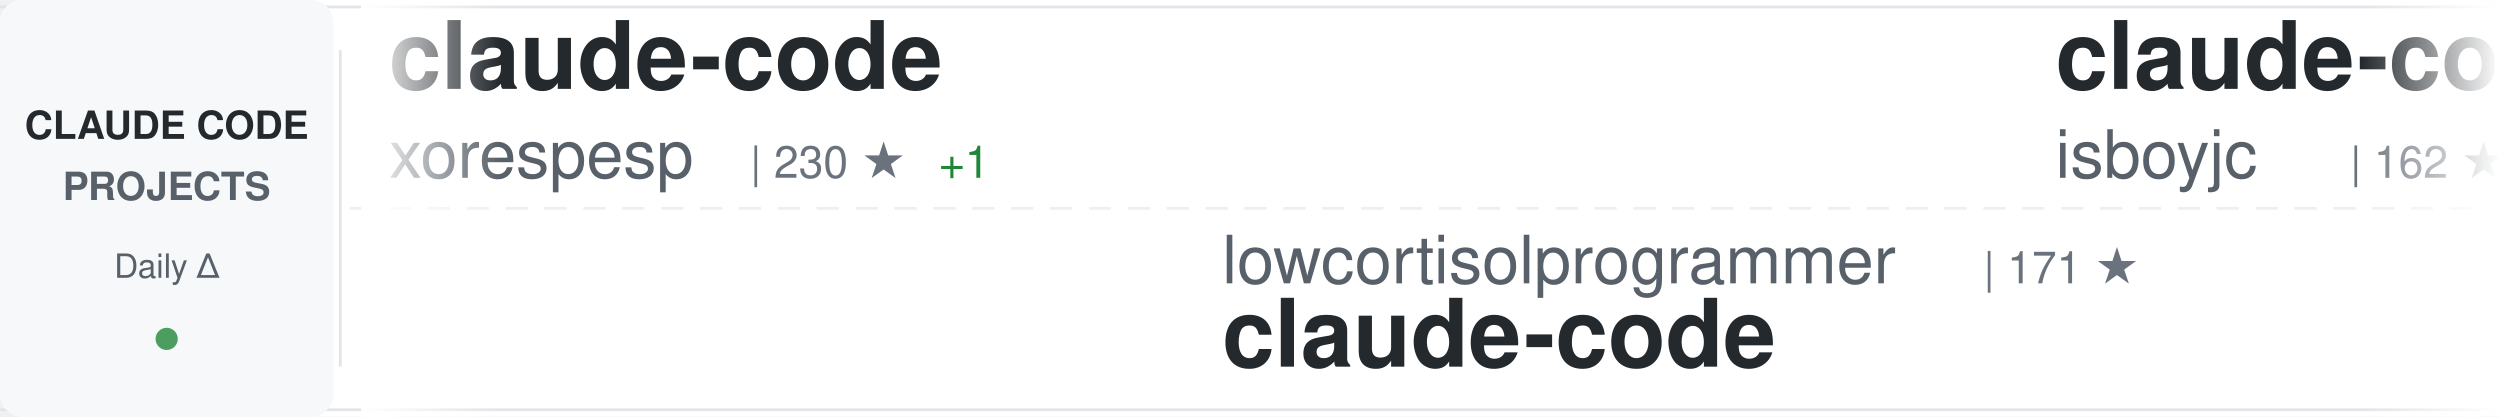
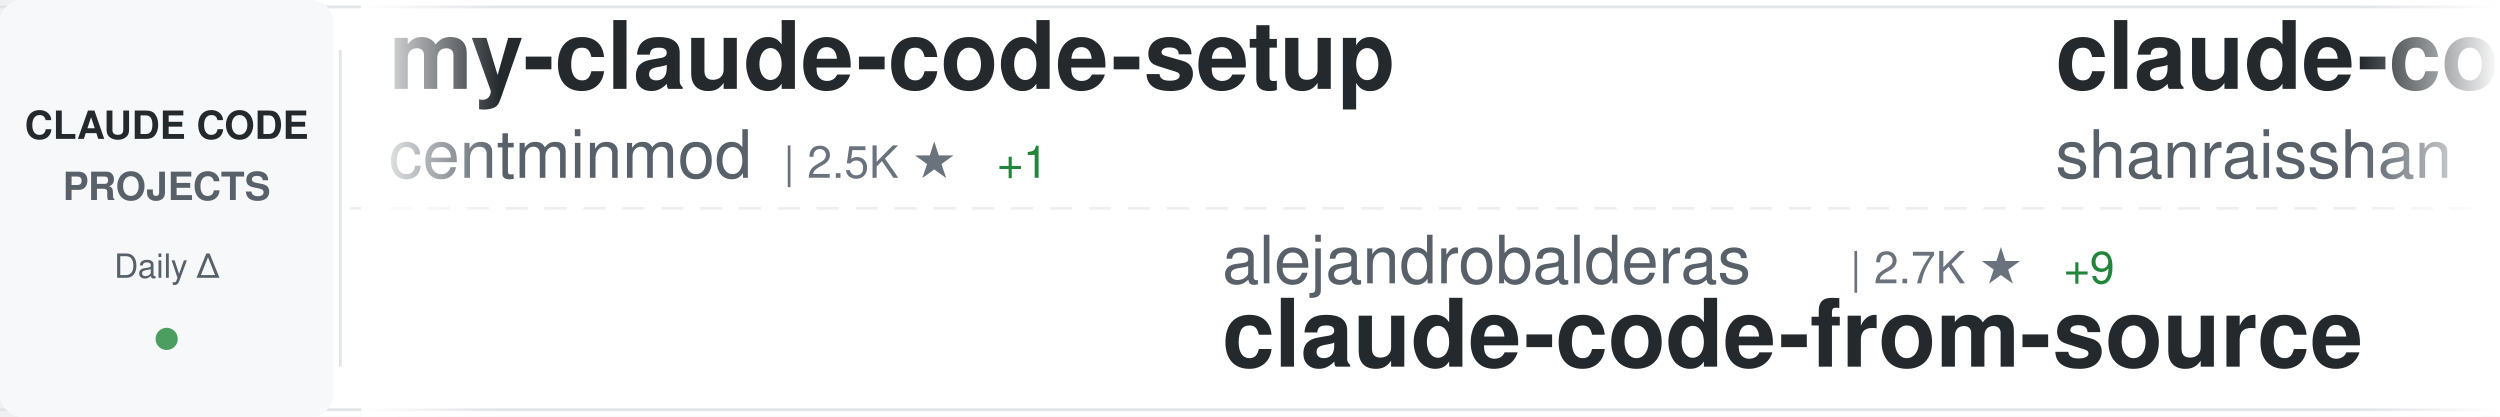
<svg xmlns="http://www.w3.org/2000/svg" width="900" height="150">
  <defs>
    <linearGradient id="awesomeLeftFade" x1="0%" y1="0%" x2="100%" y2="0%">
      <stop offset="0%" style="stop-color:#ffffff;stop-opacity:1" />
      <stop offset="100%" style="stop-color:#ffffff;stop-opacity:0" />
    </linearGradient>
    <linearGradient id="awesomeRightFade" x1="0%" y1="0%" x2="100%" y2="0%">
      <stop offset="0%" style="stop-color:#ffffff;stop-opacity:0" />
      <stop offset="100%" style="stop-color:#ffffff;stop-opacity:1" />
    </linearGradient>
  </defs>
  <rect width="900" height="150" fill="#ffffff" rx="8" />
  <rect x="0" y="2" width="900" height="1" fill="#e1e4e8" />
  <rect x="0" y="147" width="900" height="1" fill="#e1e4e8" />
  <line x1="0" y1="75" x2="900" y2="75" stroke="#e1e4e8" stroke-width="1" stroke-dasharray="8 6" opacity="0.6" />
  <rect x="0" y="0" width="120" height="150" fill="#f6f8fa" rx="8" />
  <text x="60" y="50" font-family="-apple-system, BlinkMacSystemFont, 'Segoe UI', Helvetica, Arial, sans-serif" font-size="14" font-weight="600" fill="#24292e" text-anchor="middle">CLAUDE CODE</text>
  <text x="60" y="72" font-family="-apple-system, BlinkMacSystemFont, 'Segoe UI', Helvetica, Arial, sans-serif" font-size="14" font-weight="600" fill="#586069" text-anchor="middle">PROJECTS</text>
  <text x="60" y="100" font-family="-apple-system, BlinkMacSystemFont, 'Segoe UI', Helvetica, Arial, sans-serif" font-size="12" font-weight="500" fill="#586069" text-anchor="middle">Daily Δ</text>
  <circle cx="60" cy="122" r="4" fill="#22863a" opacity="0.8" />
  <rect x="122" y="18" width="1" height="114" fill="#e1e4e8" />
  <clipPath id="awesomeTickerClip">
    <rect x="130" y="0" width="770" height="150" />
  </clipPath>
  <g clip-path="url(#awesomeTickerClip)">
    <g id="awesomeTickerItems">
      <animateTransform attributeName="transform" attributeType="XML" type="translate" from="0 0" to="-3000 0" dur="54s" repeatCount="indefinite" />
      <g transform="translate(0, 0)">
-         <text x="140" y="32" font-family="-apple-system, BlinkMacSystemFont, 'Segoe UI', Helvetica, Arial, sans-serif" font-size="34" font-weight="600" fill="#24292e">claude-code</text>
-         <text x="140" y="64" font-family="-apple-system, BlinkMacSystemFont, 'Segoe UI', Helvetica, Arial, sans-serif" font-size="24" font-weight="400" fill="#586069">xorespesp</text>
-         <text x="270" y="64" font-family="-apple-system, BlinkMacSystemFont, 'Segoe UI', Helvetica, Arial, sans-serif" font-size="16" font-weight="500" fill="#6a737d">| 230 ★</text>
-         <text x="338" y="64" font-family="-apple-system, BlinkMacSystemFont, 'Segoe UI', Helvetica, Arial, sans-serif" font-size="16" font-weight="500" fill="#22863a"> +1</text>
+         <text x="140" y="32" font-family="-apple-system, BlinkMacSystemFont, 'Segoe UI', Helvetica, Arial, sans-serif" font-size="34" font-weight="600" fill="#24292e">my-claude-code-setup</text>
+         <text x="140" y="64" font-family="-apple-system, BlinkMacSystemFont, 'Segoe UI', Helvetica, Arial, sans-serif" font-size="24" font-weight="400" fill="#586069">centminmod</text>
+         <text x="282" y="64" font-family="-apple-system, BlinkMacSystemFont, 'Segoe UI', Helvetica, Arial, sans-serif" font-size="16" font-weight="500" fill="#6a737d">| 2.5K ★</text>
+         <text x="359" y="64" font-family="-apple-system, BlinkMacSystemFont, 'Segoe UI', Helvetica, Arial, sans-serif" font-size="16" font-weight="500" fill="#22863a"> +1</text>
      </g>
      <g transform="translate(300, 0)">
+         <text x="140" y="102" font-family="-apple-system, BlinkMacSystemFont, 'Segoe UI', Helvetica, Arial, sans-serif" font-size="24" font-weight="400" fill="#586069">alejandrobalderas</text>
+         <text x="366" y="102" font-family="-apple-system, BlinkMacSystemFont, 'Segoe UI', Helvetica, Arial, sans-serif" font-size="16" font-weight="500" fill="#6a737d">| 2.7K ★</text>
+         <text x="443" y="102" font-family="-apple-system, BlinkMacSystemFont, 'Segoe UI', Helvetica, Arial, sans-serif" font-size="16" font-weight="500" fill="#22863a"> +9</text>
+         <text x="140" y="132" font-family="-apple-system, BlinkMacSystemFont, 'Segoe UI', Helvetica, Arial, sans-serif" font-size="34" font-weight="600" fill="#24292e">claude-code-from-source</text>
+       </g>
+       <g transform="translate(600, 0)">
+         <text x="140" y="32" font-family="-apple-system, BlinkMacSystemFont, 'Segoe UI', Helvetica, Arial, sans-serif" font-size="34" font-weight="600" fill="#24292e">claude-code-best-practic...</text>
+         <text x="140" y="64" font-family="-apple-system, BlinkMacSystemFont, 'Segoe UI', Helvetica, Arial, sans-serif" font-size="24" font-weight="400" fill="#586069">shanraisshan</text>
+         <text x="306" y="64" font-family="-apple-system, BlinkMacSystemFont, 'Segoe UI', Helvetica, Arial, sans-serif" font-size="16" font-weight="500" fill="#6a737d">| 62.6K ★</text>
+         <text x="392" y="64" font-family="-apple-system, BlinkMacSystemFont, 'Segoe UI', Helvetica, Arial, sans-serif" font-size="16" font-weight="500" fill="#22863a"> +73</text>
+       </g>
+       <g transform="translate(900, 0)">
        <text x="140" y="102" font-family="-apple-system, BlinkMacSystemFont, 'Segoe UI', Helvetica, Arial, sans-serif" font-size="24" font-weight="400" fill="#586069">lowcortisolprogrammer</text>
        <text x="414" y="102" font-family="-apple-system, BlinkMacSystemFont, 'Segoe UI', Helvetica, Arial, sans-serif" font-size="16" font-weight="500" fill="#6a737d">| 171 ★</text>
        <text x="140" y="132" font-family="-apple-system, BlinkMacSystemFont, 'Segoe UI', Helvetica, Arial, sans-serif" font-size="34" font-weight="600" fill="#24292e">claude-code</text>
      </g>
-       <g transform="translate(600, 0)">
-         <text x="140" y="32" font-family="-apple-system, BlinkMacSystemFont, 'Segoe UI', Helvetica, Arial, sans-serif" font-size="34" font-weight="600" fill="#24292e">claude-code</text>
-         <text x="140" y="64" font-family="-apple-system, BlinkMacSystemFont, 'Segoe UI', Helvetica, Arial, sans-serif" font-size="24" font-weight="400" fill="#586069">isboyjc</text>
-         <text x="246" y="64" font-family="-apple-system, BlinkMacSystemFont, 'Segoe UI', Helvetica, Arial, sans-serif" font-size="16" font-weight="500" fill="#6a737d">| 162 ★</text>
-       </g>
-       <g transform="translate(900, 0)">
-         <text x="140" y="102" font-family="-apple-system, BlinkMacSystemFont, 'Segoe UI', Helvetica, Arial, sans-serif" font-size="24" font-weight="400" fill="#586069">lorryjovens-hub</text>
-         <text x="342" y="102" font-family="-apple-system, BlinkMacSystemFont, 'Segoe UI', Helvetica, Arial, sans-serif" font-size="16" font-weight="500" fill="#6a737d">| 1.7K ★</text>
-         <text x="419" y="102" font-family="-apple-system, BlinkMacSystemFont, 'Segoe UI', Helvetica, Arial, sans-serif" font-size="16" font-weight="500" fill="#22863a"> +1</text>
-         <text x="140" y="132" font-family="-apple-system, BlinkMacSystemFont, 'Segoe UI', Helvetica, Arial, sans-serif" font-size="34" font-weight="600" fill="#24292e">claude-code-rust</text>
-       </g>
      <g transform="translate(1200, 0)">
-         <text x="140" y="32" font-family="-apple-system, BlinkMacSystemFont, 'Segoe UI', Helvetica, Arial, sans-serif" font-size="34" font-weight="600" fill="#24292e">free-claude-code</text>
-         <text x="140" y="64" font-family="-apple-system, BlinkMacSystemFont, 'Segoe UI', Helvetica, Arial, sans-serif" font-size="24" font-weight="400" fill="#586069">Alishahryar1</text>
-         <text x="306" y="64" font-family="-apple-system, BlinkMacSystemFont, 'Segoe UI', Helvetica, Arial, sans-serif" font-size="16" font-weight="500" fill="#6a737d">| 40.1K ★</text>
-         <text x="392" y="64" font-family="-apple-system, BlinkMacSystemFont, 'Segoe UI', Helvetica, Arial, sans-serif" font-size="16" font-weight="500" fill="#22863a"> +147</text>
+         <text x="140" y="32" font-family="-apple-system, BlinkMacSystemFont, 'Segoe UI', Helvetica, Arial, sans-serif" font-size="34" font-weight="600" fill="#24292e">Auto-claude-code-researc...</text>
+         <text x="140" y="64" font-family="-apple-system, BlinkMacSystemFont, 'Segoe UI', Helvetica, Arial, sans-serif" font-size="24" font-weight="400" fill="#586069">wanshuiyin</text>
+         <text x="282" y="64" font-family="-apple-system, BlinkMacSystemFont, 'Segoe UI', Helvetica, Arial, sans-serif" font-size="16" font-weight="500" fill="#6a737d">| 13.4K ★</text>
+         <text x="368" y="64" font-family="-apple-system, BlinkMacSystemFont, 'Segoe UI', Helvetica, Arial, sans-serif" font-size="16" font-weight="500" fill="#22863a"> +36</text>
      </g>
      <g transform="translate(1500, 0)">
-         <text x="140" y="102" font-family="-apple-system, BlinkMacSystemFont, 'Segoe UI', Helvetica, Arial, sans-serif" font-size="24" font-weight="400" fill="#586069">tanbiralam</text>
-         <text x="282" y="102" font-family="-apple-system, BlinkMacSystemFont, 'Segoe UI', Helvetica, Arial, sans-serif" font-size="16" font-weight="500" fill="#6a737d">| 2.0K ★</text>
-         <text x="359" y="102" font-family="-apple-system, BlinkMacSystemFont, 'Segoe UI', Helvetica, Arial, sans-serif" font-size="16" font-weight="500" fill="#22863a"> +3</text>
-         <text x="140" y="132" font-family="-apple-system, BlinkMacSystemFont, 'Segoe UI', Helvetica, Arial, sans-serif" font-size="34" font-weight="600" fill="#24292e">claude-code</text>
+         <text x="140" y="102" font-family="-apple-system, BlinkMacSystemFont, 'Segoe UI', Helvetica, Arial, sans-serif" font-size="24" font-weight="400" fill="#586069">sugyan</text>
+         <text x="234" y="102" font-family="-apple-system, BlinkMacSystemFont, 'Segoe UI', Helvetica, Arial, sans-serif" font-size="16" font-weight="500" fill="#6a737d">| 1.1K ★</text>
+         <text x="140" y="132" font-family="-apple-system, BlinkMacSystemFont, 'Segoe UI', Helvetica, Arial, sans-serif" font-size="34" font-weight="600" fill="#24292e">claude-code-webui</text>
      </g>
      <g transform="translate(1800, 0)">
-         <text x="140" y="32" font-family="-apple-system, BlinkMacSystemFont, 'Segoe UI', Helvetica, Arial, sans-serif" font-size="34" font-weight="600" fill="#24292e">claude-code-cli</text>
-         <text x="140" y="64" font-family="-apple-system, BlinkMacSystemFont, 'Segoe UI', Helvetica, Arial, sans-serif" font-size="24" font-weight="400" fill="#586069">huangserva</text>
-         <text x="282" y="64" font-family="-apple-system, BlinkMacSystemFont, 'Segoe UI', Helvetica, Arial, sans-serif" font-size="16" font-weight="500" fill="#6a737d">| 619 ★</text>
-         <text x="350" y="64" font-family="-apple-system, BlinkMacSystemFont, 'Segoe UI', Helvetica, Arial, sans-serif" font-size="16" font-weight="500" fill="#22863a"> +1</text>
+         <text x="140" y="32" font-family="-apple-system, BlinkMacSystemFont, 'Segoe UI', Helvetica, Arial, sans-serif" font-size="34" font-weight="600" fill="#24292e">awesome-claude-code-tool...</text>
+         <text x="140" y="64" font-family="-apple-system, BlinkMacSystemFont, 'Segoe UI', Helvetica, Arial, sans-serif" font-size="24" font-weight="400" fill="#586069">rohitg00</text>
+         <text x="258" y="64" font-family="-apple-system, BlinkMacSystemFont, 'Segoe UI', Helvetica, Arial, sans-serif" font-size="16" font-weight="500" fill="#6a737d">| 2.3K ★</text>
+         <text x="335" y="64" font-family="-apple-system, BlinkMacSystemFont, 'Segoe UI', Helvetica, Arial, sans-serif" font-size="16" font-weight="500" fill="#22863a"> +9</text>
      </g>
      <g transform="translate(2100, 0)">
-         <text x="140" y="102" font-family="-apple-system, BlinkMacSystemFont, 'Segoe UI', Helvetica, Arial, sans-serif" font-size="24" font-weight="400" fill="#586069">zebbern</text>
-         <text x="246" y="102" font-family="-apple-system, BlinkMacSystemFont, 'Segoe UI', Helvetica, Arial, sans-serif" font-size="16" font-weight="500" fill="#6a737d">| 4.4K ★</text>
-         <text x="323" y="102" font-family="-apple-system, BlinkMacSystemFont, 'Segoe UI', Helvetica, Arial, sans-serif" font-size="16" font-weight="500" fill="#22863a"> +7</text>
-         <text x="140" y="132" font-family="-apple-system, BlinkMacSystemFont, 'Segoe UI', Helvetica, Arial, sans-serif" font-size="34" font-weight="600" fill="#24292e">claude-code-guide</text>
+         <text x="140" y="102" font-family="-apple-system, BlinkMacSystemFont, 'Segoe UI', Helvetica, Arial, sans-serif" font-size="24" font-weight="400" fill="#586069">affaan-m</text>
+         <text x="258" y="102" font-family="-apple-system, BlinkMacSystemFont, 'Segoe UI', Helvetica, Arial, sans-serif" font-size="16" font-weight="500" fill="#6a737d">| 229.7K ★</text>
+         <text x="353" y="102" font-family="-apple-system, BlinkMacSystemFont, 'Segoe UI', Helvetica, Arial, sans-serif" font-size="16" font-weight="500" fill="#22863a"> +506</text>
+         <text x="140" y="132" font-family="-apple-system, BlinkMacSystemFont, 'Segoe UI', Helvetica, Arial, sans-serif" font-size="34" font-weight="600" fill="#24292e">ECC</text>
      </g>
      <g transform="translate(2400, 0)">
-         <text x="140" y="32" font-family="-apple-system, BlinkMacSystemFont, 'Segoe UI', Helvetica, Arial, sans-serif" font-size="34" font-weight="600" fill="#24292e">claude-code-source</text>
-         <text x="140" y="64" font-family="-apple-system, BlinkMacSystemFont, 'Segoe UI', Helvetica, Arial, sans-serif" font-size="24" font-weight="400" fill="#586069">hangsman</text>
-         <text x="258" y="64" font-family="-apple-system, BlinkMacSystemFont, 'Segoe UI', Helvetica, Arial, sans-serif" font-size="16" font-weight="500" fill="#6a737d">| 787 ★</text>
+         <text x="140" y="32" font-family="-apple-system, BlinkMacSystemFont, 'Segoe UI', Helvetica, Arial, sans-serif" font-size="34" font-weight="600" fill="#24292e">ClaudeCodeAgents</text>
+         <text x="140" y="64" font-family="-apple-system, BlinkMacSystemFont, 'Segoe UI', Helvetica, Arial, sans-serif" font-size="24" font-weight="400" fill="#586069">darcyegb</text>
+         <text x="258" y="64" font-family="-apple-system, BlinkMacSystemFont, 'Segoe UI', Helvetica, Arial, sans-serif" font-size="16" font-weight="500" fill="#6a737d">| 747 ★</text>
      </g>
      <g transform="translate(2700, 0)">
-         <text x="140" y="102" font-family="-apple-system, BlinkMacSystemFont, 'Segoe UI', Helvetica, Arial, sans-serif" font-size="24" font-weight="400" fill="#586069">krusemediallc</text>
-         <text x="318" y="102" font-family="-apple-system, BlinkMacSystemFont, 'Segoe UI', Helvetica, Arial, sans-serif" font-size="16" font-weight="500" fill="#6a737d">| 1.0K ★</text>
-         <text x="395" y="102" font-family="-apple-system, BlinkMacSystemFont, 'Segoe UI', Helvetica, Arial, sans-serif" font-size="16" font-weight="500" fill="#22863a"> +5</text>
-         <text x="140" y="132" font-family="-apple-system, BlinkMacSystemFont, 'Segoe UI', Helvetica, Arial, sans-serif" font-size="34" font-weight="600" fill="#24292e">arcads-claude-code</text>
+         <text x="140" y="102" font-family="-apple-system, BlinkMacSystemFont, 'Segoe UI', Helvetica, Arial, sans-serif" font-size="24" font-weight="400" fill="#586069">shareAI-lab</text>
+         <text x="294" y="102" font-family="-apple-system, BlinkMacSystemFont, 'Segoe UI', Helvetica, Arial, sans-serif" font-size="16" font-weight="500" fill="#6a737d">| 71.0K ★</text>
+         <text x="380" y="102" font-family="-apple-system, BlinkMacSystemFont, 'Segoe UI', Helvetica, Arial, sans-serif" font-size="16" font-weight="500" fill="#22863a"> +113</text>
+         <text x="140" y="132" font-family="-apple-system, BlinkMacSystemFont, 'Segoe UI', Helvetica, Arial, sans-serif" font-size="34" font-weight="600" fill="#24292e">learn-claude-code</text>
      </g>
      <g transform="translate(3000, 0)">
-         <text x="140" y="32" font-family="-apple-system, BlinkMacSystemFont, 'Segoe UI', Helvetica, Arial, sans-serif" font-size="34" font-weight="600" fill="#24292e">claude-code</text>
-         <text x="140" y="64" font-family="-apple-system, BlinkMacSystemFont, 'Segoe UI', Helvetica, Arial, sans-serif" font-size="24" font-weight="400" fill="#586069">xorespesp</text>
-         <text x="270" y="64" font-family="-apple-system, BlinkMacSystemFont, 'Segoe UI', Helvetica, Arial, sans-serif" font-size="16" font-weight="500" fill="#6a737d">| 230 ★</text>
-         <text x="338" y="64" font-family="-apple-system, BlinkMacSystemFont, 'Segoe UI', Helvetica, Arial, sans-serif" font-size="16" font-weight="500" fill="#22863a"> +1</text>
+         <text x="140" y="32" font-family="-apple-system, BlinkMacSystemFont, 'Segoe UI', Helvetica, Arial, sans-serif" font-size="34" font-weight="600" fill="#24292e">my-claude-code-setup</text>
+         <text x="140" y="64" font-family="-apple-system, BlinkMacSystemFont, 'Segoe UI', Helvetica, Arial, sans-serif" font-size="24" font-weight="400" fill="#586069">centminmod</text>
+         <text x="282" y="64" font-family="-apple-system, BlinkMacSystemFont, 'Segoe UI', Helvetica, Arial, sans-serif" font-size="16" font-weight="500" fill="#6a737d">| 2.5K ★</text>
+         <text x="359" y="64" font-family="-apple-system, BlinkMacSystemFont, 'Segoe UI', Helvetica, Arial, sans-serif" font-size="16" font-weight="500" fill="#22863a"> +1</text>
      </g>
      <g transform="translate(3300, 0)">
+         <text x="140" y="102" font-family="-apple-system, BlinkMacSystemFont, 'Segoe UI', Helvetica, Arial, sans-serif" font-size="24" font-weight="400" fill="#586069">alejandrobalderas</text>
+         <text x="366" y="102" font-family="-apple-system, BlinkMacSystemFont, 'Segoe UI', Helvetica, Arial, sans-serif" font-size="16" font-weight="500" fill="#6a737d">| 2.7K ★</text>
+         <text x="443" y="102" font-family="-apple-system, BlinkMacSystemFont, 'Segoe UI', Helvetica, Arial, sans-serif" font-size="16" font-weight="500" fill="#22863a"> +9</text>
+         <text x="140" y="132" font-family="-apple-system, BlinkMacSystemFont, 'Segoe UI', Helvetica, Arial, sans-serif" font-size="34" font-weight="600" fill="#24292e">claude-code-from-source</text>
+       </g>
+       <g transform="translate(3600, 0)">
+         <text x="140" y="32" font-family="-apple-system, BlinkMacSystemFont, 'Segoe UI', Helvetica, Arial, sans-serif" font-size="34" font-weight="600" fill="#24292e">claude-code-best-practic...</text>
+         <text x="140" y="64" font-family="-apple-system, BlinkMacSystemFont, 'Segoe UI', Helvetica, Arial, sans-serif" font-size="24" font-weight="400" fill="#586069">shanraisshan</text>
+         <text x="306" y="64" font-family="-apple-system, BlinkMacSystemFont, 'Segoe UI', Helvetica, Arial, sans-serif" font-size="16" font-weight="500" fill="#6a737d">| 62.6K ★</text>
+         <text x="392" y="64" font-family="-apple-system, BlinkMacSystemFont, 'Segoe UI', Helvetica, Arial, sans-serif" font-size="16" font-weight="500" fill="#22863a"> +73</text>
+       </g>
+       <g transform="translate(3900, 0)">
        <text x="140" y="102" font-family="-apple-system, BlinkMacSystemFont, 'Segoe UI', Helvetica, Arial, sans-serif" font-size="24" font-weight="400" fill="#586069">lowcortisolprogrammer</text>
        <text x="414" y="102" font-family="-apple-system, BlinkMacSystemFont, 'Segoe UI', Helvetica, Arial, sans-serif" font-size="16" font-weight="500" fill="#6a737d">| 171 ★</text>
        <text x="140" y="132" font-family="-apple-system, BlinkMacSystemFont, 'Segoe UI', Helvetica, Arial, sans-serif" font-size="34" font-weight="600" fill="#24292e">claude-code</text>
-       </g>
-       <g transform="translate(3600, 0)">
-         <text x="140" y="32" font-family="-apple-system, BlinkMacSystemFont, 'Segoe UI', Helvetica, Arial, sans-serif" font-size="34" font-weight="600" fill="#24292e">claude-code</text>
-         <text x="140" y="64" font-family="-apple-system, BlinkMacSystemFont, 'Segoe UI', Helvetica, Arial, sans-serif" font-size="24" font-weight="400" fill="#586069">isboyjc</text>
-         <text x="246" y="64" font-family="-apple-system, BlinkMacSystemFont, 'Segoe UI', Helvetica, Arial, sans-serif" font-size="16" font-weight="500" fill="#6a737d">| 162 ★</text>
-       </g>
-       <g transform="translate(3900, 0)">
-         <text x="140" y="102" font-family="-apple-system, BlinkMacSystemFont, 'Segoe UI', Helvetica, Arial, sans-serif" font-size="24" font-weight="400" fill="#586069">lorryjovens-hub</text>
-         <text x="342" y="102" font-family="-apple-system, BlinkMacSystemFont, 'Segoe UI', Helvetica, Arial, sans-serif" font-size="16" font-weight="500" fill="#6a737d">| 1.7K ★</text>
-         <text x="419" y="102" font-family="-apple-system, BlinkMacSystemFont, 'Segoe UI', Helvetica, Arial, sans-serif" font-size="16" font-weight="500" fill="#22863a"> +1</text>
-         <text x="140" y="132" font-family="-apple-system, BlinkMacSystemFont, 'Segoe UI', Helvetica, Arial, sans-serif" font-size="34" font-weight="600" fill="#24292e">claude-code-rust</text>
      </g>
    </g>
  </g>
  <rect x="130" y="0" width="50" height="150" fill="url(#awesomeLeftFade)" />
  <rect x="850" y="0" width="50" height="150" fill="url(#awesomeRightFade)" />
</svg>
